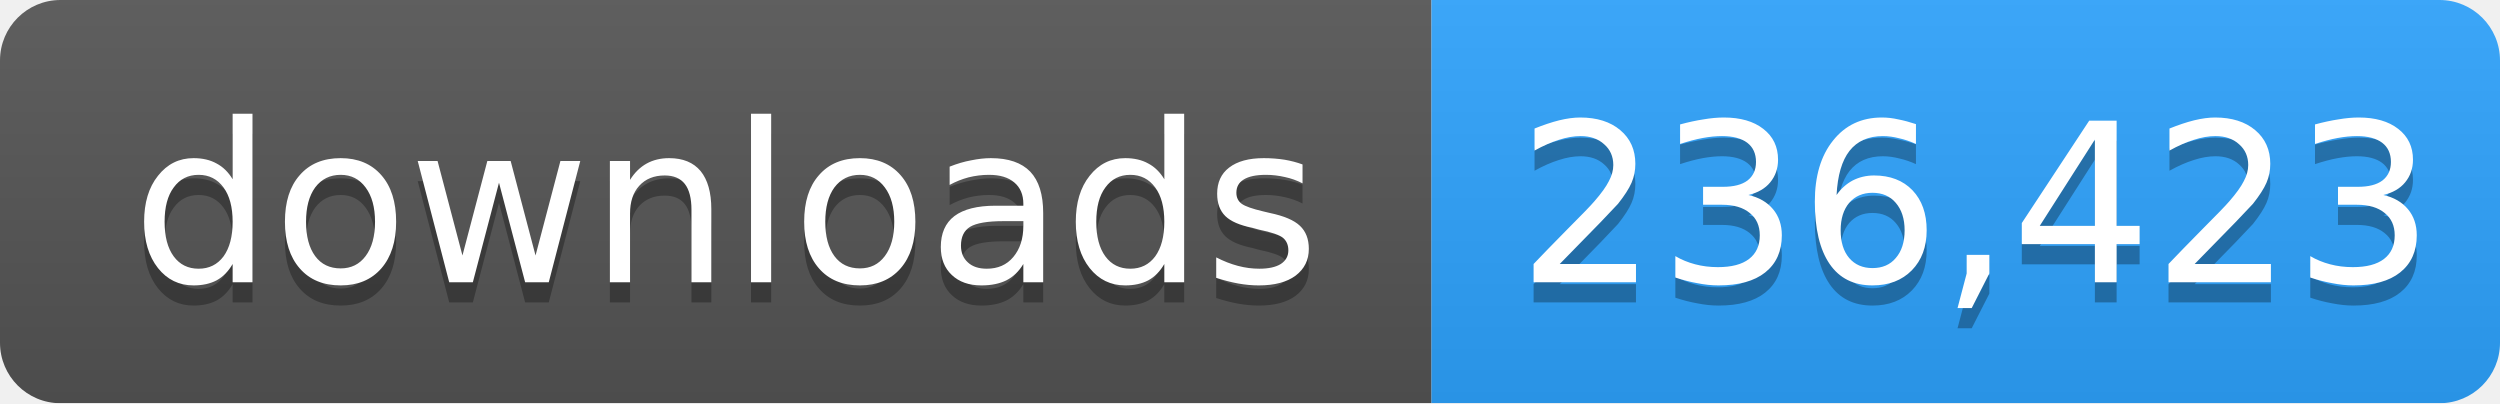
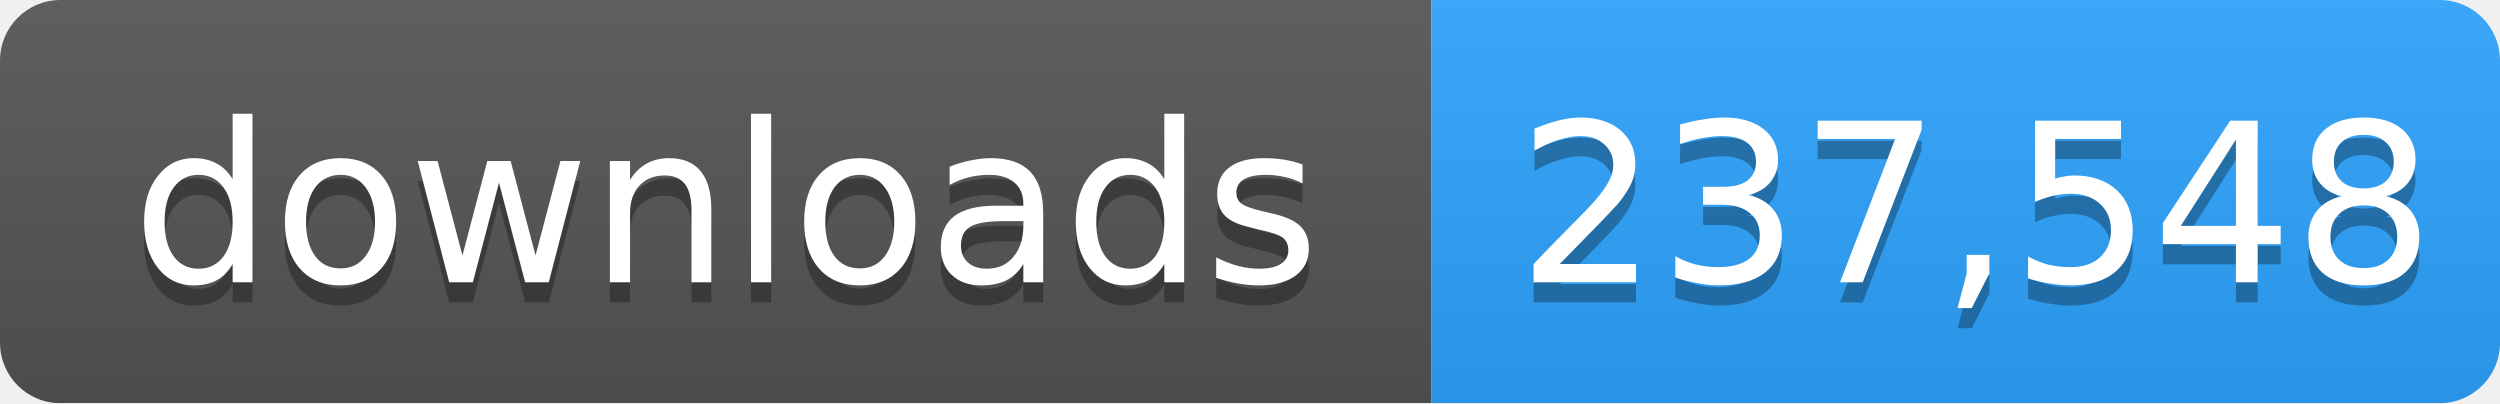
- <svg xmlns="http://www.w3.org/2000/svg" width="124" height="20" role="img" aria-label="downloads: 236,423">
+ <svg xmlns="http://www.w3.org/2000/svg" width="124" height="20" role="img" aria-label="downloads: 237,548">
  <linearGradient id="s" x2="0" y2="100%">
    <stop offset="0" stop-color="#bbb" stop-opacity=".1" />
    <stop offset="1" stop-opacity=".1" />
  </linearGradient>
  <mask id="m">
    <rect width="124" height="20" rx="3" fill="#fff" />
  </mask>
  <g mask="url(#m)">
    <rect width="71" height="20" fill="#555" />
    <rect x="71" width="53" height="20" fill="#2ea4ff" />
    <rect width="124" height="20" fill="url(#s)" />
  </g>
  <g fill="#fff" text-anchor="middle" font-family="Verdana,Geneva,DejaVu Sans,sans-serif" font-size="11">
    <text x="36" y="15" fill="#010101" fill-opacity=".3">downloads</text>
    <text x="36" y="14">downloads</text>
-     <text x="98" y="15" fill="#010101" fill-opacity=".3">236,423</text>
-     <text x="98" y="14">236,423</text>
+     <text x="98" y="15" fill="#010101" fill-opacity=".3">237,548</text>
+     <text x="98" y="14">237,548</text>
  </g>
</svg>
